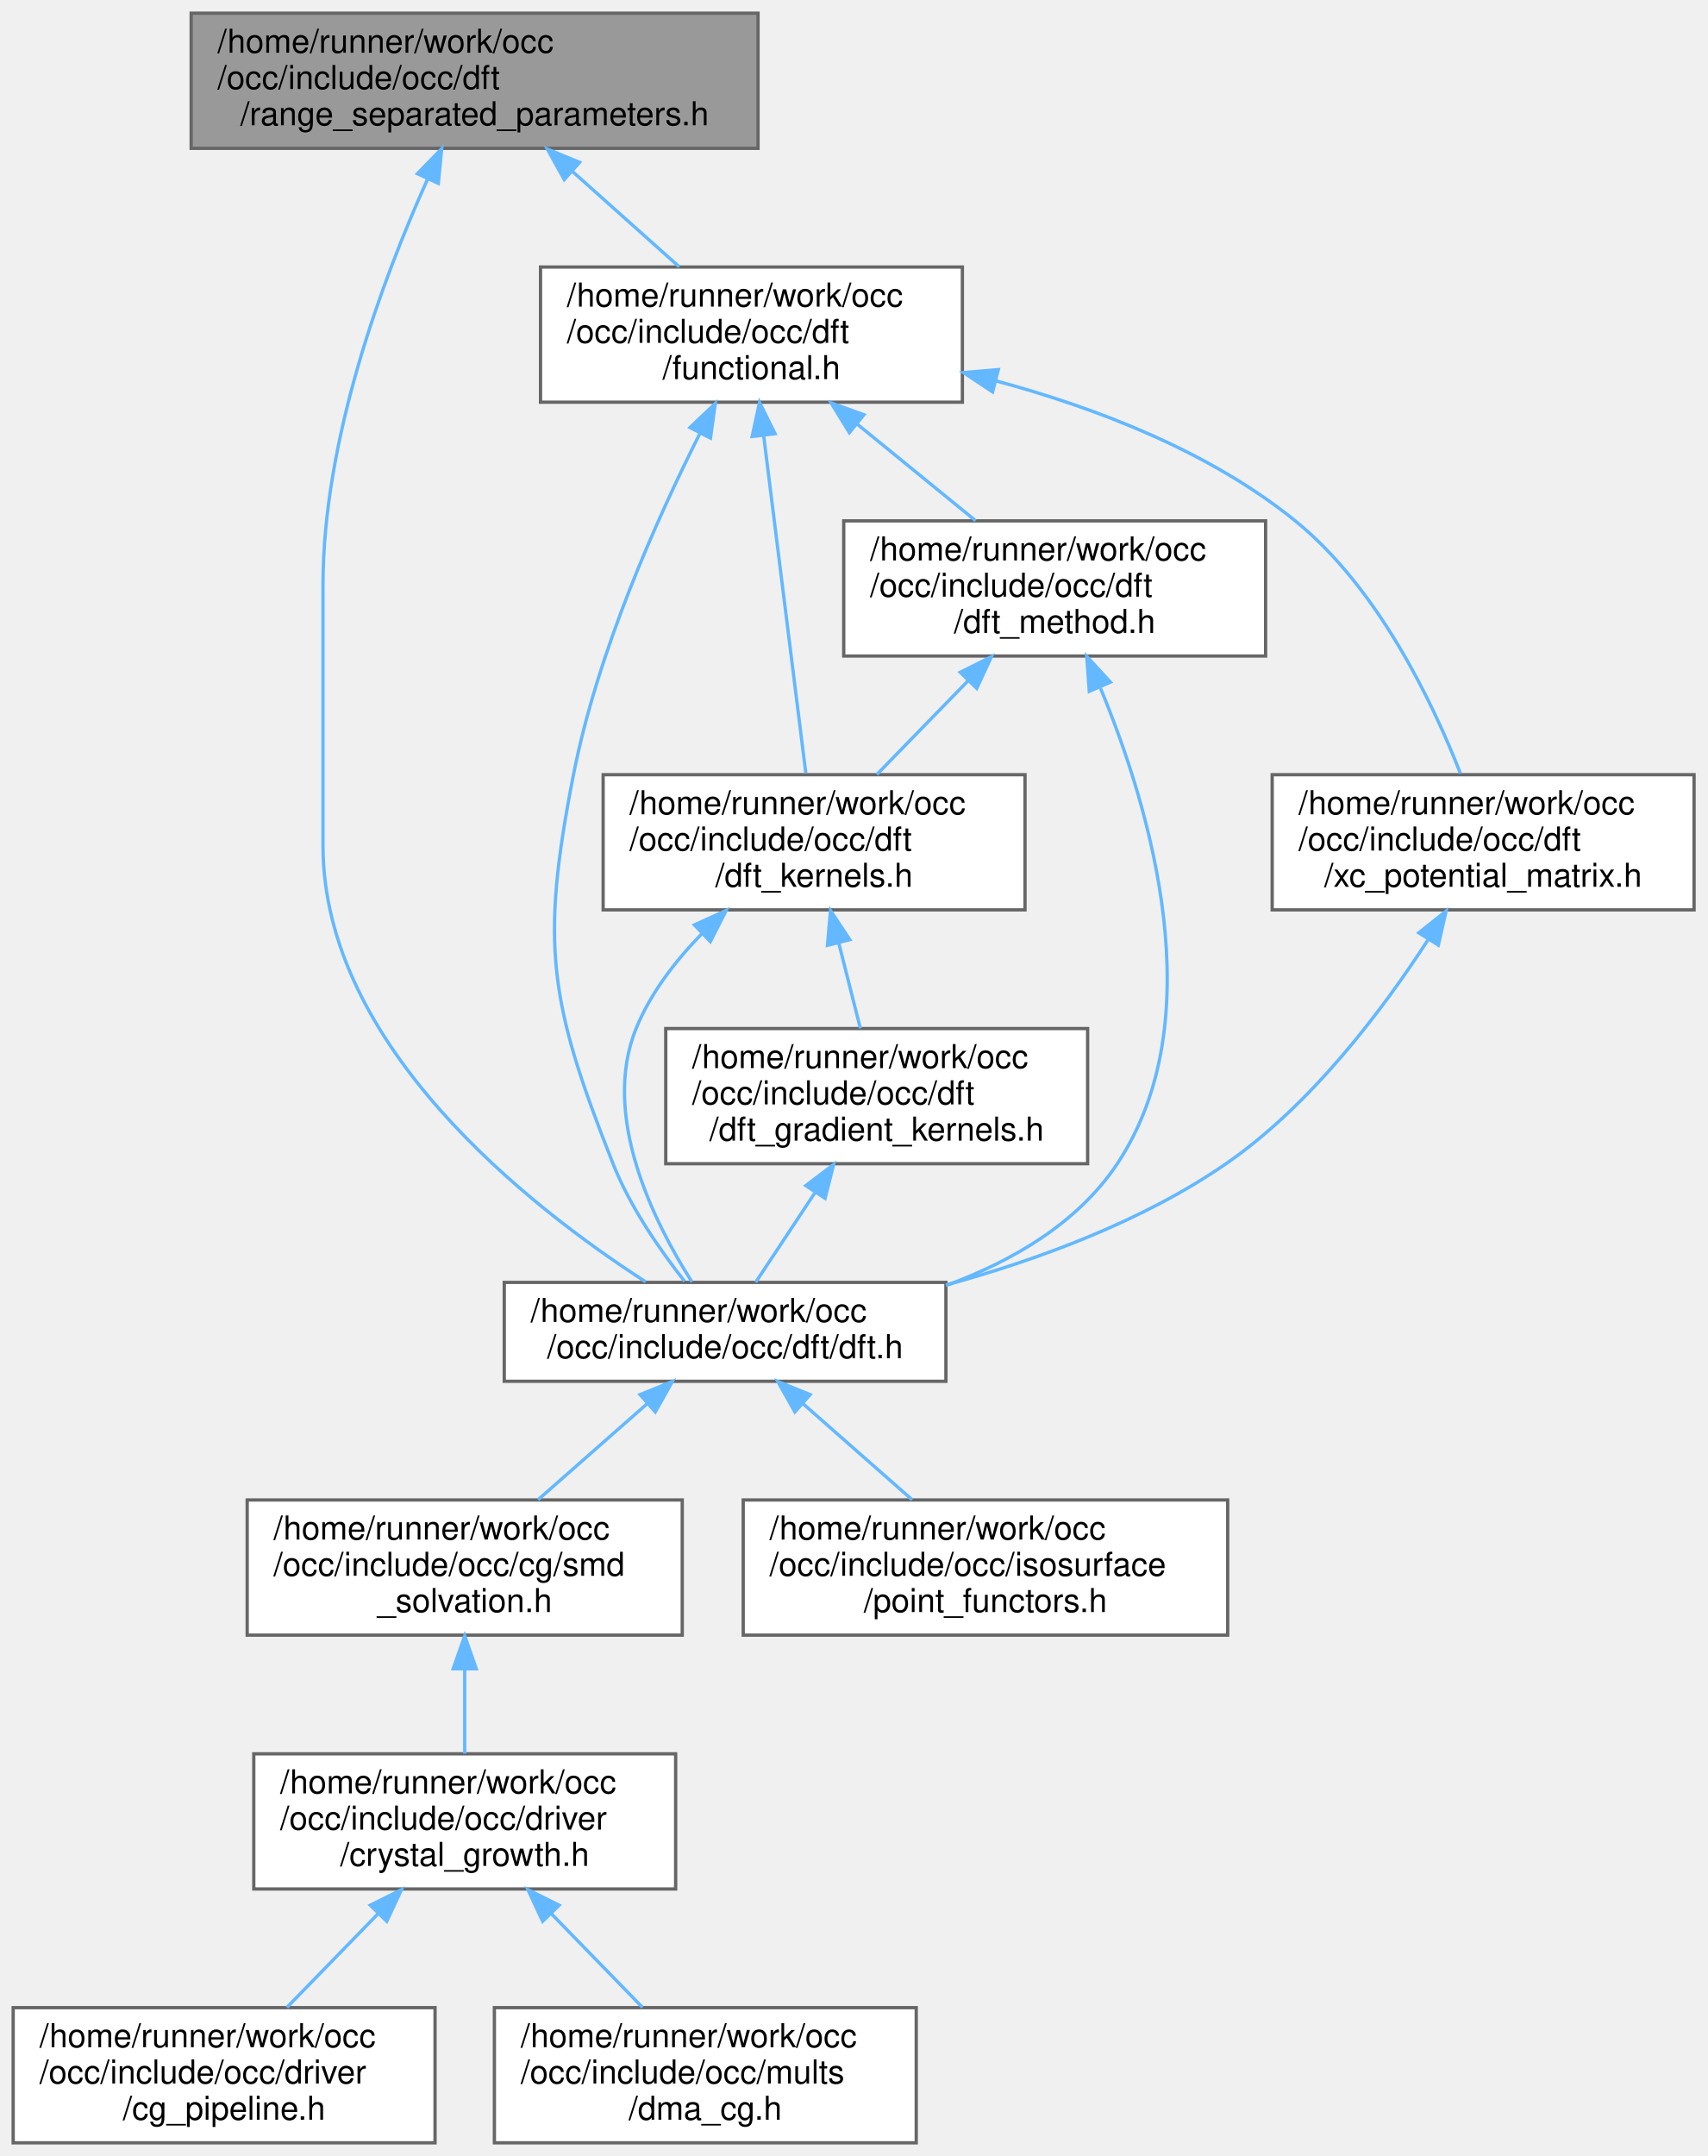
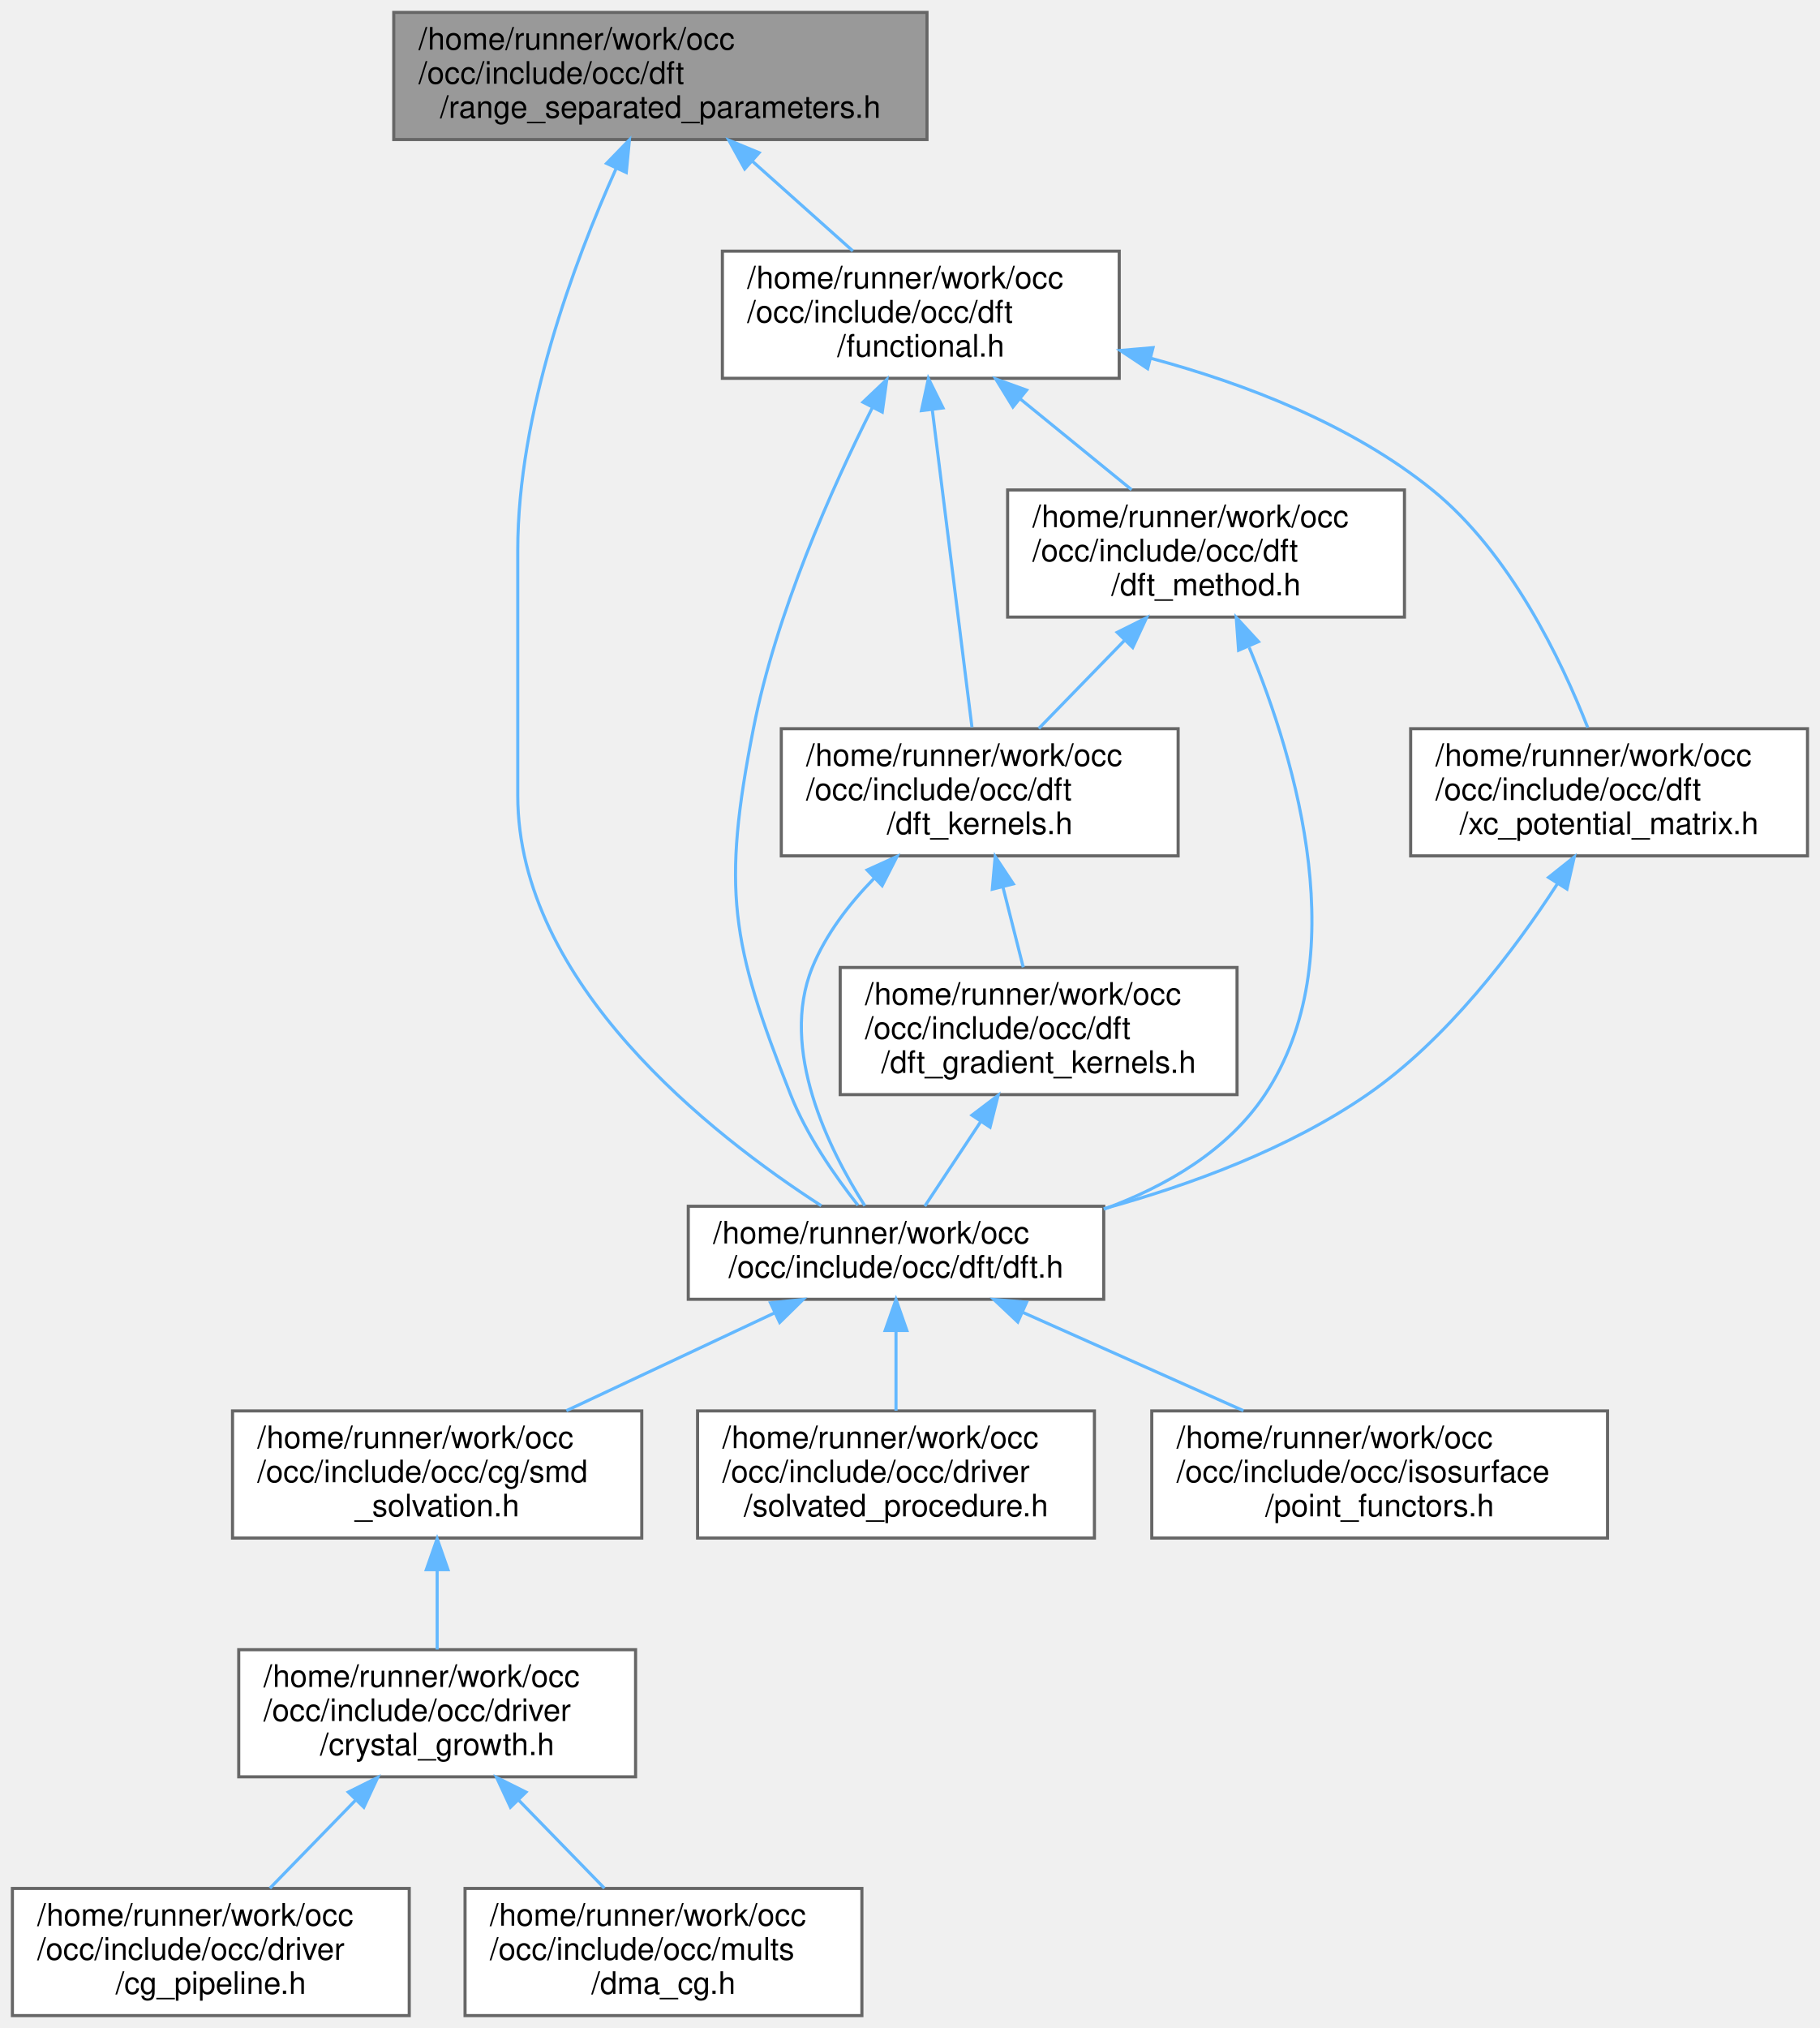
- <svg xmlns="http://www.w3.org/2000/svg" xmlns:xlink="http://www.w3.org/1999/xlink" width="518pt" height="654pt" viewBox="0.00 0.00 518.00 654.00">
+ <svg xmlns="http://www.w3.org/2000/svg" xmlns:xlink="http://www.w3.org/1999/xlink" width="587pt" height="654pt" viewBox="0.00 0.00 587.00 654.00">
  <g id="graph0" class="graph" transform="scale(1 1) rotate(0) translate(4 650)">
    <g id="Node000001" class="node">
      <g id="a_Node000001">
        <a xlink:title=" ">
-           <polygon fill="#999999" stroke="#666666" points="226,-646 54,-646 54,-605 226,-605 226,-646" />
-           <text text-anchor="start" x="62" y="-634" font-family="Helvetica,sans-Serif" font-size="10.00">/home/runner/work/occ</text>
-           <text text-anchor="start" x="62" y="-623" font-family="Helvetica,sans-Serif" font-size="10.00">/occ/include/occ/dft</text>
-           <text text-anchor="middle" x="140" y="-612" font-family="Helvetica,sans-Serif" font-size="10.00">/range_separated_parameters.h</text>
+           <polygon fill="#999999" stroke="#666666" points="295,-646 123,-646 123,-605 295,-605 295,-646" />
+           <text text-anchor="start" x="131" y="-634" font-family="Helvetica,sans-Serif" font-size="10.00">/home/runner/work/occ</text>
+           <text text-anchor="start" x="131" y="-623" font-family="Helvetica,sans-Serif" font-size="10.00">/occ/include/occ/dft</text>
+           <text text-anchor="middle" x="209" y="-612" font-family="Helvetica,sans-Serif" font-size="10.00">/range_separated_parameters.h</text>
        </a>
      </g>
    </g>
    <g id="Node000002" class="node">
      <g id="a_Node000002">
        <a xlink:href="dft_8h.html" target="_top" xlink:title=" ">
-           <polygon fill="white" stroke="#666666" points="283,-261 149,-261 149,-231 283,-231 283,-261" />
-           <text text-anchor="start" x="157" y="-249" font-family="Helvetica,sans-Serif" font-size="10.00">/home/runner/work/occ</text>
-           <text text-anchor="middle" x="216" y="-238" font-family="Helvetica,sans-Serif" font-size="10.00">/occ/include/occ/dft/dft.h</text>
+           <polygon fill="white" stroke="#666666" points="352,-261 218,-261 218,-231 352,-231 352,-261" />
+           <text text-anchor="start" x="226" y="-249" font-family="Helvetica,sans-Serif" font-size="10.00">/home/runner/work/occ</text>
+           <text text-anchor="middle" x="285" y="-238" font-family="Helvetica,sans-Serif" font-size="10.00">/occ/include/occ/dft/dft.h</text>
        </a>
      </g>
    </g>
    <g id="edge1_Node000001_Node000002" class="edge">
      <g id="a_edge1_Node000001_Node000002">
        <a xlink:title=" ">
-           <path fill="none" stroke="#63b8ff" d="M125.65,-595.48C112.15,-565.46 94,-516.84 94,-472.5 94,-472.5 94,-472.5 94,-393.5 94,-332.93 156.34,-284.09 191.9,-261.17" />
-           <polygon fill="#63b8ff" stroke="#63b8ff" points="122.64,-597.31 130.02,-604.91 129,-594.37 122.64,-597.31" />
-         </a>
-       </g>
-     </g>
-     <g id="Node000008" class="node">
-       <g id="a_Node000008">
+           <path fill="none" stroke="#63b8ff" d="M194.65,-595.48C181.15,-565.46 163,-516.84 163,-472.5 163,-472.5 163,-472.5 163,-393.5 163,-332.93 225.34,-284.09 260.9,-261.17" />
+           <polygon fill="#63b8ff" stroke="#63b8ff" points="191.64,-597.31 199.02,-604.91 198,-594.37 191.64,-597.31" />
+         </a>
+       </g>
+     </g>
+     <g id="Node000009" class="node">
+       <g id="a_Node000009">
        <a xlink:href="functional_8h.html" target="_top" xlink:title=" ">
-           <polygon fill="white" stroke="#666666" points="288,-569 160,-569 160,-528 288,-528 288,-569" />
-           <text text-anchor="start" x="168" y="-557" font-family="Helvetica,sans-Serif" font-size="10.00">/home/runner/work/occ</text>
-           <text text-anchor="start" x="168" y="-546" font-family="Helvetica,sans-Serif" font-size="10.00">/occ/include/occ/dft</text>
-           <text text-anchor="middle" x="224" y="-535" font-family="Helvetica,sans-Serif" font-size="10.00">/functional.h</text>
-         </a>
-       </g>
-     </g>
-     <g id="edge7_Node000001_Node000008" class="edge">
-       <g id="a_edge7_Node000001_Node000008">
-         <a xlink:title=" ">
-           <path fill="none" stroke="#63b8ff" d="M169.6,-598.07C180.29,-588.52 192.16,-577.93 202.08,-569.07" />
-           <polygon fill="#63b8ff" stroke="#63b8ff" points="167.2,-595.52 162.07,-604.79 171.86,-600.75 167.2,-595.52" />
+           <polygon fill="white" stroke="#666666" points="357,-569 229,-569 229,-528 357,-528 357,-569" />
+           <text text-anchor="start" x="237" y="-557" font-family="Helvetica,sans-Serif" font-size="10.00">/home/runner/work/occ</text>
+           <text text-anchor="start" x="237" y="-546" font-family="Helvetica,sans-Serif" font-size="10.00">/occ/include/occ/dft</text>
+           <text text-anchor="middle" x="293" y="-535" font-family="Helvetica,sans-Serif" font-size="10.00">/functional.h</text>
+         </a>
+       </g>
+     </g>
+     <g id="edge8_Node000001_Node000009" class="edge">
+       <g id="a_edge8_Node000001_Node000009">
+         <a xlink:title=" ">
+           <path fill="none" stroke="#63b8ff" d="M238.6,-598.07C249.29,-588.52 261.16,-577.93 271.08,-569.07" />
+           <polygon fill="#63b8ff" stroke="#63b8ff" points="236.2,-595.52 231.07,-604.79 240.86,-600.75 236.2,-595.52" />
        </a>
      </g>
    </g>
    <g id="Node000003" class="node">
      <g id="a_Node000003">
        <a xlink:href="smd__solvation_8h.html" target="_top" xlink:title=" ">
          <polygon fill="white" stroke="#666666" points="203,-195 71,-195 71,-154 203,-154 203,-195" />
          <text text-anchor="start" x="79" y="-183" font-family="Helvetica,sans-Serif" font-size="10.00">/home/runner/work/occ</text>
          <text text-anchor="start" x="79" y="-172" font-family="Helvetica,sans-Serif" font-size="10.00">/occ/include/occ/cg/smd</text>
          <text text-anchor="middle" x="137" y="-161" font-family="Helvetica,sans-Serif" font-size="10.00">_solvation.h</text>
        </a>
      </g>
    </g>
    <g id="edge2_Node000002_Node000003" class="edge">
      <g id="a_edge2_Node000002_Node000003">
        <a xlink:title=" ">
-           <path fill="none" stroke="#63b8ff" d="M192.39,-224.23C181.89,-214.99 169.59,-204.17 159.25,-195.07" />
-           <polygon fill="#63b8ff" stroke="#63b8ff" points="190.19,-226.96 200.01,-230.94 194.82,-221.7 190.19,-226.96" />
+           <path fill="none" stroke="#63b8ff" d="M245.9,-226.64C225.2,-216.92 199.76,-204.97 178.68,-195.07" />
+           <polygon fill="#63b8ff" stroke="#63b8ff" points="244.51,-229.85 255.05,-230.94 247.49,-223.52 244.51,-229.85" />
        </a>
      </g>
    </g>
    <g id="Node000007" class="node">
      <g id="a_Node000007">
-         <a xlink:href="point__functors_8h.html" target="_top" xlink:title=" ">
-           <polygon fill="white" stroke="#666666" points="368.5,-195 221.5,-195 221.5,-154 368.5,-154 368.5,-195" />
-           <text text-anchor="start" x="229.5" y="-183" font-family="Helvetica,sans-Serif" font-size="10.00">/home/runner/work/occ</text>
-           <text text-anchor="start" x="229.5" y="-172" font-family="Helvetica,sans-Serif" font-size="10.00">/occ/include/occ/isosurface</text>
-           <text text-anchor="middle" x="295" y="-161" font-family="Helvetica,sans-Serif" font-size="10.00">/point_functors.h</text>
+         <a xlink:href="solvated__procedure_8h.html" target="_top" xlink:title=" ">
+           <polygon fill="white" stroke="#666666" points="349,-195 221,-195 221,-154 349,-154 349,-195" />
+           <text text-anchor="start" x="229" y="-183" font-family="Helvetica,sans-Serif" font-size="10.00">/home/runner/work/occ</text>
+           <text text-anchor="start" x="229" y="-172" font-family="Helvetica,sans-Serif" font-size="10.00">/occ/include/occ/driver</text>
+           <text text-anchor="middle" x="285" y="-161" font-family="Helvetica,sans-Serif" font-size="10.00">/solvated_procedure.h</text>
        </a>
      </g>
    </g>
    <g id="edge6_Node000002_Node000007" class="edge">
      <g id="a_edge6_Node000002_Node000007">
        <a xlink:title=" ">
-           <path fill="none" stroke="#63b8ff" d="M239.61,-224.23C250.11,-214.99 262.41,-204.17 272.75,-195.07" />
-           <polygon fill="#63b8ff" stroke="#63b8ff" points="237.18,-221.7 231.99,-230.94 241.81,-226.96 237.18,-221.7" />
+           <path fill="none" stroke="#63b8ff" d="M285,-220.91C285,-212.47 285,-203.1 285,-195.07" />
+           <polygon fill="#63b8ff" stroke="#63b8ff" points="281.5,-220.94 285,-230.94 288.5,-220.94 281.5,-220.94" />
+         </a>
+       </g>
+     </g>
+     <g id="Node000008" class="node">
+       <g id="a_Node000008">
+         <a xlink:href="point__functors_8h.html" target="_top" xlink:title=" ">
+           <polygon fill="white" stroke="#666666" points="514.5,-195 367.5,-195 367.5,-154 514.5,-154 514.5,-195" />
+           <text text-anchor="start" x="375.5" y="-183" font-family="Helvetica,sans-Serif" font-size="10.00">/home/runner/work/occ</text>
+           <text text-anchor="start" x="375.5" y="-172" font-family="Helvetica,sans-Serif" font-size="10.00">/occ/include/occ/isosurface</text>
+           <text text-anchor="middle" x="441" y="-161" font-family="Helvetica,sans-Serif" font-size="10.00">/point_functors.h</text>
+         </a>
+       </g>
+     </g>
+     <g id="edge7_Node000002_Node000008" class="edge">
+       <g id="a_edge7_Node000002_Node000008">
+         <a xlink:title=" ">
+           <path fill="none" stroke="#63b8ff" d="M325.92,-226.77C347.79,-217.02 374.75,-205.02 397.07,-195.07" />
+           <polygon fill="#63b8ff" stroke="#63b8ff" points="324.28,-223.67 316.57,-230.94 327.13,-230.06 324.28,-223.67" />
        </a>
      </g>
    </g>
    <g id="Node000004" class="node">
      <g id="a_Node000004">
        <a xlink:href="crystal__growth_8h.html" target="_top" xlink:title=" ">
          <polygon fill="white" stroke="#666666" points="201,-118 73,-118 73,-77 201,-77 201,-118" />
          <text text-anchor="start" x="81" y="-106" font-family="Helvetica,sans-Serif" font-size="10.00">/home/runner/work/occ</text>
          <text text-anchor="start" x="81" y="-95" font-family="Helvetica,sans-Serif" font-size="10.00">/occ/include/occ/driver</text>
          <text text-anchor="middle" x="137" y="-84" font-family="Helvetica,sans-Serif" font-size="10.00">/crystal_growth.h</text>
        </a>
      </g>
    </g>
    <g id="edge3_Node000003_Node000004" class="edge">
      <g id="a_edge3_Node000003_Node000004">
        <a xlink:title=" ">
          <path fill="none" stroke="#63b8ff" d="M137,-143.69C137,-135.08 137,-125.9 137,-118.07" />
          <polygon fill="#63b8ff" stroke="#63b8ff" points="133.5,-143.79 137,-153.79 140.5,-143.79 133.5,-143.79" />
        </a>
      </g>
    </g>
    <g id="Node000005" class="node">
      <g id="a_Node000005">
        <a xlink:href="cg__pipeline_8h.html" target="_top" xlink:title=" ">
          <polygon fill="white" stroke="#666666" points="128,-41 0,-41 0,0 128,0 128,-41" />
          <text text-anchor="start" x="8" y="-29" font-family="Helvetica,sans-Serif" font-size="10.00">/home/runner/work/occ</text>
          <text text-anchor="start" x="8" y="-18" font-family="Helvetica,sans-Serif" font-size="10.00">/occ/include/occ/driver</text>
          <text text-anchor="middle" x="64" y="-7" font-family="Helvetica,sans-Serif" font-size="10.00">/cg_pipeline.h</text>
        </a>
      </g>
    </g>
    <g id="edge4_Node000004_Node000005" class="edge">
      <g id="a_edge4_Node000004_Node000005">
        <a xlink:title=" ">
          <path fill="none" stroke="#63b8ff" d="M110.73,-69.51C101.58,-60.11 91.5,-49.76 83.05,-41.07" />
          <polygon fill="#63b8ff" stroke="#63b8ff" points="108.34,-72.07 117.82,-76.79 113.35,-67.19 108.34,-72.07" />
        </a>
      </g>
    </g>
    <g id="Node000006" class="node">
      <g id="a_Node000006">
        <a xlink:href="dma__cg_8h.html" target="_top" xlink:title=" ">
          <polygon fill="white" stroke="#666666" points="274,-41 146,-41 146,0 274,0 274,-41" />
          <text text-anchor="start" x="154" y="-29" font-family="Helvetica,sans-Serif" font-size="10.00">/home/runner/work/occ</text>
          <text text-anchor="start" x="154" y="-18" font-family="Helvetica,sans-Serif" font-size="10.00">/occ/include/occ/mults</text>
          <text text-anchor="middle" x="210" y="-7" font-family="Helvetica,sans-Serif" font-size="10.00">/dma_cg.h</text>
        </a>
      </g>
    </g>
    <g id="edge5_Node000004_Node000006" class="edge">
      <g id="a_edge5_Node000004_Node000006">
        <a xlink:title=" ">
          <path fill="none" stroke="#63b8ff" d="M163.27,-69.51C172.42,-60.11 182.5,-49.76 190.95,-41.07" />
          <polygon fill="#63b8ff" stroke="#63b8ff" points="160.65,-67.19 156.18,-76.79 165.66,-72.07 160.65,-67.19" />
        </a>
      </g>
    </g>
-     <g id="edge8_Node000008_Node000002" class="edge">
-       <g id="a_edge8_Node000008_Node000002">
-         <a xlink:title=" ">
-           <path fill="none" stroke="#63b8ff" d="M208.41,-518.62C195.21,-492.44 177.32,-452.34 170,-415 159.86,-363.27 162.65,-346.03 182,-297 187.16,-283.92 196.24,-270.83 203.71,-261.33" />
-           <polygon fill="#63b8ff" stroke="#63b8ff" points="205.34,-520.31 213.03,-527.61 211.57,-517.11 205.34,-520.31" />
-         </a>
-       </g>
-     </g>
-     <g id="Node000009" class="node">
-       <g id="a_Node000009">
+     <g id="edge9_Node000009_Node000002" class="edge">
+       <g id="a_edge9_Node000009_Node000002">
+         <a xlink:title=" ">
+           <path fill="none" stroke="#63b8ff" d="M277.41,-518.62C264.21,-492.44 246.32,-452.34 239,-415 228.86,-363.27 231.65,-346.03 251,-297 256.16,-283.92 265.24,-270.83 272.71,-261.33" />
+           <polygon fill="#63b8ff" stroke="#63b8ff" points="274.34,-520.31 282.03,-527.61 280.57,-517.11 274.34,-520.31" />
+         </a>
+       </g>
+     </g>
+     <g id="Node000010" class="node">
+       <g id="a_Node000010">
        <a xlink:href="dft__kernels_8h.html" target="_top" xlink:title=" ">
-           <polygon fill="white" stroke="#666666" points="307,-415 179,-415 179,-374 307,-374 307,-415" />
-           <text text-anchor="start" x="187" y="-403" font-family="Helvetica,sans-Serif" font-size="10.00">/home/runner/work/occ</text>
-           <text text-anchor="start" x="187" y="-392" font-family="Helvetica,sans-Serif" font-size="10.00">/occ/include/occ/dft</text>
-           <text text-anchor="middle" x="243" y="-381" font-family="Helvetica,sans-Serif" font-size="10.00">/dft_kernels.h</text>
-         </a>
-       </g>
-     </g>
-     <g id="edge9_Node000008_Node000009" class="edge">
-       <g id="a_edge9_Node000008_Node000009">
-         <a xlink:title=" ">
-           <path fill="none" stroke="#63b8ff" d="M227.69,-517.98C231.47,-487.76 237.23,-441.64 240.5,-415.47" />
-           <polygon fill="#63b8ff" stroke="#63b8ff" points="224.21,-517.58 226.45,-527.94 231.16,-518.45 224.21,-517.58" />
+           <polygon fill="white" stroke="#666666" points="376,-415 248,-415 248,-374 376,-374 376,-415" />
+           <text text-anchor="start" x="256" y="-403" font-family="Helvetica,sans-Serif" font-size="10.00">/home/runner/work/occ</text>
+           <text text-anchor="start" x="256" y="-392" font-family="Helvetica,sans-Serif" font-size="10.00">/occ/include/occ/dft</text>
+           <text text-anchor="middle" x="312" y="-381" font-family="Helvetica,sans-Serif" font-size="10.00">/dft_kernels.h</text>
+         </a>
+       </g>
+     </g>
+     <g id="edge10_Node000009_Node000010" class="edge">
+       <g id="a_edge10_Node000009_Node000010">
+         <a xlink:title=" ">
+           <path fill="none" stroke="#63b8ff" d="M296.69,-517.98C300.47,-487.76 306.23,-441.64 309.5,-415.47" />
+           <polygon fill="#63b8ff" stroke="#63b8ff" points="293.21,-517.58 295.45,-527.94 300.16,-518.45 293.21,-517.58" />
+         </a>
+       </g>
+     </g>
+     <g id="Node000012" class="node">
+       <g id="a_Node000012">
+         <a xlink:href="dft__method_8h.html" target="_top" xlink:title=" ">
+           <polygon fill="white" stroke="#666666" points="449,-492 321,-492 321,-451 449,-451 449,-492" />
+           <text text-anchor="start" x="329" y="-480" font-family="Helvetica,sans-Serif" font-size="10.00">/home/runner/work/occ</text>
+           <text text-anchor="start" x="329" y="-469" font-family="Helvetica,sans-Serif" font-size="10.00">/occ/include/occ/dft</text>
+           <text text-anchor="middle" x="385" y="-458" font-family="Helvetica,sans-Serif" font-size="10.00">/dft_method.h</text>
+         </a>
+       </g>
+     </g>
+     <g id="edge14_Node000009_Node000012" class="edge">
+       <g id="a_edge14_Node000009_Node000012">
+         <a xlink:title=" ">
+           <path fill="none" stroke="#63b8ff" d="M325.08,-521.35C336.88,-511.73 350.02,-501.01 360.99,-492.07" />
+           <polygon fill="#63b8ff" stroke="#63b8ff" points="322.71,-518.76 317.17,-527.79 327.13,-524.19 322.71,-518.76" />
+         </a>
+       </g>
+     </g>
+     <g id="Node000013" class="node">
+       <g id="a_Node000013">
+         <a xlink:href="xc__potential__matrix_8h.html" target="_top" xlink:title=" ">
+           <polygon fill="white" stroke="#666666" points="579,-415 451,-415 451,-374 579,-374 579,-415" />
+           <text text-anchor="start" x="459" y="-403" font-family="Helvetica,sans-Serif" font-size="10.00">/home/runner/work/occ</text>
+           <text text-anchor="start" x="459" y="-392" font-family="Helvetica,sans-Serif" font-size="10.00">/occ/include/occ/dft</text>
+           <text text-anchor="middle" x="515" y="-381" font-family="Helvetica,sans-Serif" font-size="10.00">/xc_potential_matrix.h</text>
+         </a>
+       </g>
+     </g>
+     <g id="edge17_Node000009_Node000013" class="edge">
+       <g id="a_edge17_Node000009_Node000013">
+         <a xlink:title=" ">
+           <path fill="none" stroke="#63b8ff" d="M367.13,-534.48C397.74,-526.25 432.04,-513.03 458,-492 483.1,-471.67 499.61,-437.13 508.12,-415.36" />
+           <polygon fill="#63b8ff" stroke="#63b8ff" points="366.17,-531.11 357.34,-536.98 367.9,-537.89 366.17,-531.11" />
+         </a>
+       </g>
+     </g>
+     <g id="edge11_Node000010_Node000002" class="edge">
+       <g id="a_edge11_Node000010_Node000002">
+         <a xlink:title=" ">
+           <path fill="none" stroke="#63b8ff" d="M277.87,-366.68C269.83,-358.43 262.34,-348.68 258,-338 247.27,-311.59 263.37,-279.31 274.94,-261.16" />
+           <polygon fill="#63b8ff" stroke="#63b8ff" points="275.69,-369.44 285.34,-373.82 280.53,-364.38 275.69,-369.44" />
        </a>
      </g>
    </g>
    <g id="Node000011" class="node">
      <g id="a_Node000011">
-         <a xlink:href="dft__method_8h.html" target="_top" xlink:title=" ">
-           <polygon fill="white" stroke="#666666" points="380,-492 252,-492 252,-451 380,-451 380,-492" />
-           <text text-anchor="start" x="260" y="-480" font-family="Helvetica,sans-Serif" font-size="10.00">/home/runner/work/occ</text>
-           <text text-anchor="start" x="260" y="-469" font-family="Helvetica,sans-Serif" font-size="10.00">/occ/include/occ/dft</text>
-           <text text-anchor="middle" x="316" y="-458" font-family="Helvetica,sans-Serif" font-size="10.00">/dft_method.h</text>
-         </a>
-       </g>
-     </g>
-     <g id="edge13_Node000008_Node000011" class="edge">
-       <g id="a_edge13_Node000008_Node000011">
-         <a xlink:title=" ">
-           <path fill="none" stroke="#63b8ff" d="M256.08,-521.35C267.88,-511.73 281.02,-501.01 291.99,-492.07" />
-           <polygon fill="#63b8ff" stroke="#63b8ff" points="253.71,-518.76 248.17,-527.79 258.13,-524.19 253.71,-518.76" />
-         </a>
-       </g>
-     </g>
-     <g id="Node000012" class="node">
-       <g id="a_Node000012">
-         <a xlink:href="xc__potential__matrix_8h.html" target="_top" xlink:title=" ">
-           <polygon fill="white" stroke="#666666" points="510,-415 382,-415 382,-374 510,-374 510,-415" />
-           <text text-anchor="start" x="390" y="-403" font-family="Helvetica,sans-Serif" font-size="10.00">/home/runner/work/occ</text>
-           <text text-anchor="start" x="390" y="-392" font-family="Helvetica,sans-Serif" font-size="10.00">/occ/include/occ/dft</text>
-           <text text-anchor="middle" x="446" y="-381" font-family="Helvetica,sans-Serif" font-size="10.00">/xc_potential_matrix.h</text>
-         </a>
-       </g>
-     </g>
-     <g id="edge16_Node000008_Node000012" class="edge">
-       <g id="a_edge16_Node000008_Node000012">
-         <a xlink:title=" ">
-           <path fill="none" stroke="#63b8ff" d="M298.13,-534.48C328.74,-526.25 363.04,-513.03 389,-492 414.1,-471.67 430.61,-437.13 439.12,-415.36" />
-           <polygon fill="#63b8ff" stroke="#63b8ff" points="297.17,-531.11 288.34,-536.98 298.9,-537.89 297.17,-531.11" />
-         </a>
-       </g>
-     </g>
-     <g id="edge10_Node000009_Node000002" class="edge">
-       <g id="a_edge10_Node000009_Node000002">
-         <a xlink:title=" ">
-           <path fill="none" stroke="#63b8ff" d="M208.87,-366.68C200.83,-358.43 193.34,-348.68 189,-338 178.27,-311.59 194.37,-279.31 205.94,-261.16" />
-           <polygon fill="#63b8ff" stroke="#63b8ff" points="206.69,-369.44 216.34,-373.82 211.53,-364.38 206.69,-369.44" />
-         </a>
-       </g>
-     </g>
-     <g id="Node000010" class="node">
-       <g id="a_Node000010">
        <a xlink:href="dft__gradient__kernels_8h.html" target="_top" xlink:title=" ">
-           <polygon fill="white" stroke="#666666" points="326,-338 198,-338 198,-297 326,-297 326,-338" />
-           <text text-anchor="start" x="206" y="-326" font-family="Helvetica,sans-Serif" font-size="10.00">/home/runner/work/occ</text>
-           <text text-anchor="start" x="206" y="-315" font-family="Helvetica,sans-Serif" font-size="10.00">/occ/include/occ/dft</text>
-           <text text-anchor="middle" x="262" y="-304" font-family="Helvetica,sans-Serif" font-size="10.00">/dft_gradient_kernels.h</text>
-         </a>
-       </g>
-     </g>
-     <g id="edge11_Node000009_Node000010" class="edge">
-       <g id="a_edge11_Node000009_Node000010">
-         <a xlink:title=" ">
-           <path fill="none" stroke="#63b8ff" d="M250.48,-363.98C252.68,-355.28 255.04,-345.98 257.04,-338.07" />
-           <polygon fill="#63b8ff" stroke="#63b8ff" points="247.06,-363.24 247.99,-373.79 253.84,-364.96 247.06,-363.24" />
-         </a>
-       </g>
-     </g>
-     <g id="edge12_Node000010_Node000002" class="edge">
-       <g id="a_edge12_Node000010_Node000002">
-         <a xlink:title=" ">
-           <path fill="none" stroke="#63b8ff" d="M243.4,-288.4C237.17,-278.99 230.49,-268.9 225.29,-261.04" />
-           <polygon fill="#63b8ff" stroke="#63b8ff" points="240.5,-290.36 248.94,-296.77 246.34,-286.5 240.5,-290.36" />
-         </a>
-       </g>
-     </g>
-     <g id="edge14_Node000011_Node000002" class="edge">
-       <g id="a_edge14_Node000011_Node000002">
-         <a xlink:title=" ">
-           <path fill="none" stroke="#63b8ff" d="M329.91,-441.23C345.19,-404.37 363.97,-340.6 335,-297 323.03,-278.99 303.18,-267.45 283.08,-260.07" />
-           <polygon fill="#63b8ff" stroke="#63b8ff" points="326.5,-440.3 325.74,-450.87 332.92,-443.08 326.5,-440.3" />
-         </a>
-       </g>
-     </g>
-     <g id="edge15_Node000011_Node000009" class="edge">
-       <g id="a_edge15_Node000011_Node000009">
-         <a xlink:title=" ">
-           <path fill="none" stroke="#63b8ff" d="M289.73,-443.51C280.58,-434.11 270.5,-423.76 262.05,-415.07" />
-           <polygon fill="#63b8ff" stroke="#63b8ff" points="287.34,-446.07 296.82,-450.79 292.35,-441.19 287.34,-446.07" />
-         </a>
-       </g>
-     </g>
-     <g id="edge17_Node000012_Node000002" class="edge">
-       <g id="a_edge17_Node000012_Node000002">
-         <a xlink:title=" ">
-           <path fill="none" stroke="#63b8ff" d="M429.29,-364.93C415.39,-343.45 393.75,-314.78 368,-297 342.74,-279.56 310.97,-267.86 283.01,-260.19" />
-           <polygon fill="#63b8ff" stroke="#63b8ff" points="426.48,-367.04 434.77,-373.64 432.41,-363.31 426.48,-367.04" />
+           <polygon fill="white" stroke="#666666" points="395,-338 267,-338 267,-297 395,-297 395,-338" />
+           <text text-anchor="start" x="275" y="-326" font-family="Helvetica,sans-Serif" font-size="10.00">/home/runner/work/occ</text>
+           <text text-anchor="start" x="275" y="-315" font-family="Helvetica,sans-Serif" font-size="10.00">/occ/include/occ/dft</text>
+           <text text-anchor="middle" x="331" y="-304" font-family="Helvetica,sans-Serif" font-size="10.00">/dft_gradient_kernels.h</text>
+         </a>
+       </g>
+     </g>
+     <g id="edge12_Node000010_Node000011" class="edge">
+       <g id="a_edge12_Node000010_Node000011">
+         <a xlink:title=" ">
+           <path fill="none" stroke="#63b8ff" d="M319.48,-363.98C321.68,-355.28 324.04,-345.98 326.04,-338.07" />
+           <polygon fill="#63b8ff" stroke="#63b8ff" points="316.06,-363.24 316.99,-373.79 322.84,-364.96 316.06,-363.24" />
+         </a>
+       </g>
+     </g>
+     <g id="edge13_Node000011_Node000002" class="edge">
+       <g id="a_edge13_Node000011_Node000002">
+         <a xlink:title=" ">
+           <path fill="none" stroke="#63b8ff" d="M312.4,-288.4C306.17,-278.99 299.49,-268.9 294.29,-261.04" />
+           <polygon fill="#63b8ff" stroke="#63b8ff" points="309.5,-290.36 317.94,-296.77 315.34,-286.5 309.5,-290.36" />
+         </a>
+       </g>
+     </g>
+     <g id="edge15_Node000012_Node000002" class="edge">
+       <g id="a_edge15_Node000012_Node000002">
+         <a xlink:title=" ">
+           <path fill="none" stroke="#63b8ff" d="M398.91,-441.23C414.19,-404.37 432.97,-340.6 404,-297 392.03,-278.99 372.18,-267.45 352.08,-260.07" />
+           <polygon fill="#63b8ff" stroke="#63b8ff" points="395.5,-440.3 394.74,-450.87 401.92,-443.08 395.5,-440.3" />
+         </a>
+       </g>
+     </g>
+     <g id="edge16_Node000012_Node000010" class="edge">
+       <g id="a_edge16_Node000012_Node000010">
+         <a xlink:title=" ">
+           <path fill="none" stroke="#63b8ff" d="M358.73,-443.51C349.58,-434.11 339.5,-423.76 331.05,-415.07" />
+           <polygon fill="#63b8ff" stroke="#63b8ff" points="356.34,-446.07 365.82,-450.79 361.35,-441.19 356.34,-446.07" />
+         </a>
+       </g>
+     </g>
+     <g id="edge18_Node000013_Node000002" class="edge">
+       <g id="a_edge18_Node000013_Node000002">
+         <a xlink:title=" ">
+           <path fill="none" stroke="#63b8ff" d="M498.29,-364.93C484.39,-343.45 462.75,-314.78 437,-297 411.74,-279.56 379.97,-267.86 352.01,-260.19" />
+           <polygon fill="#63b8ff" stroke="#63b8ff" points="495.48,-367.04 503.77,-373.64 501.41,-363.31 495.48,-367.04" />
        </a>
      </g>
    </g>
  </g>
</svg>
